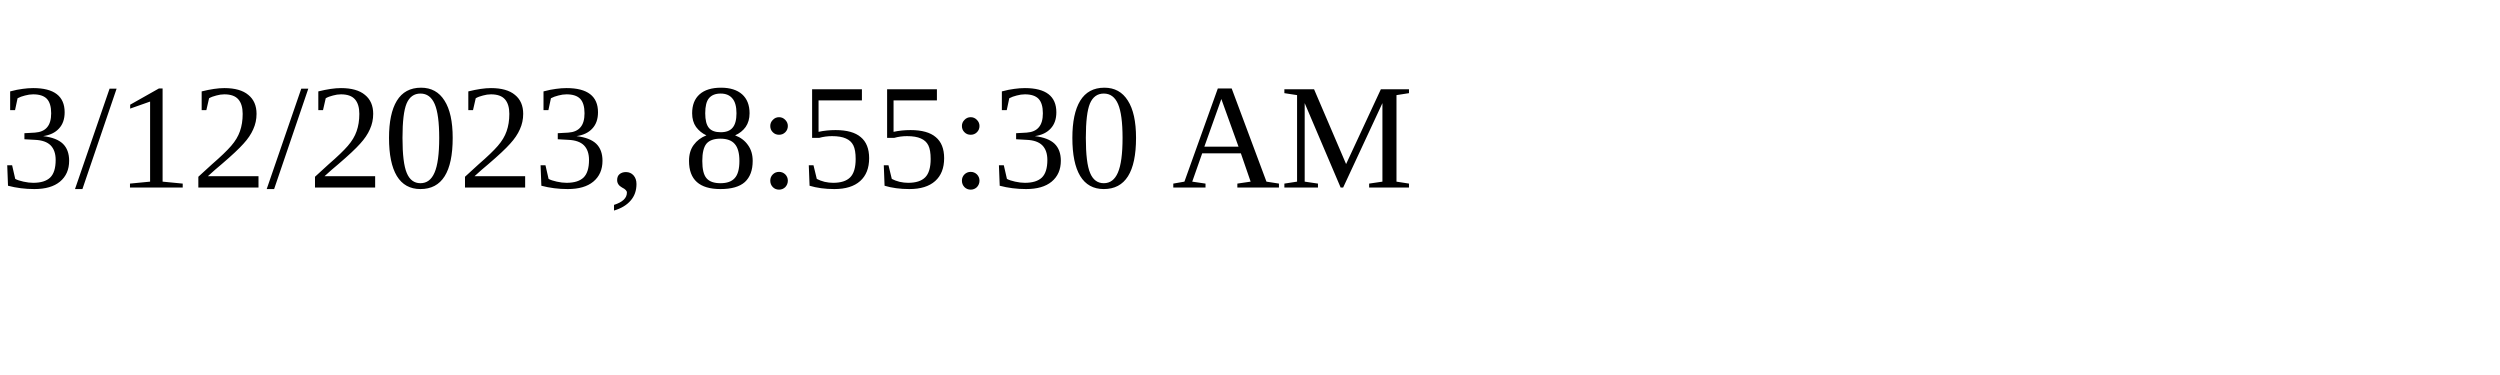
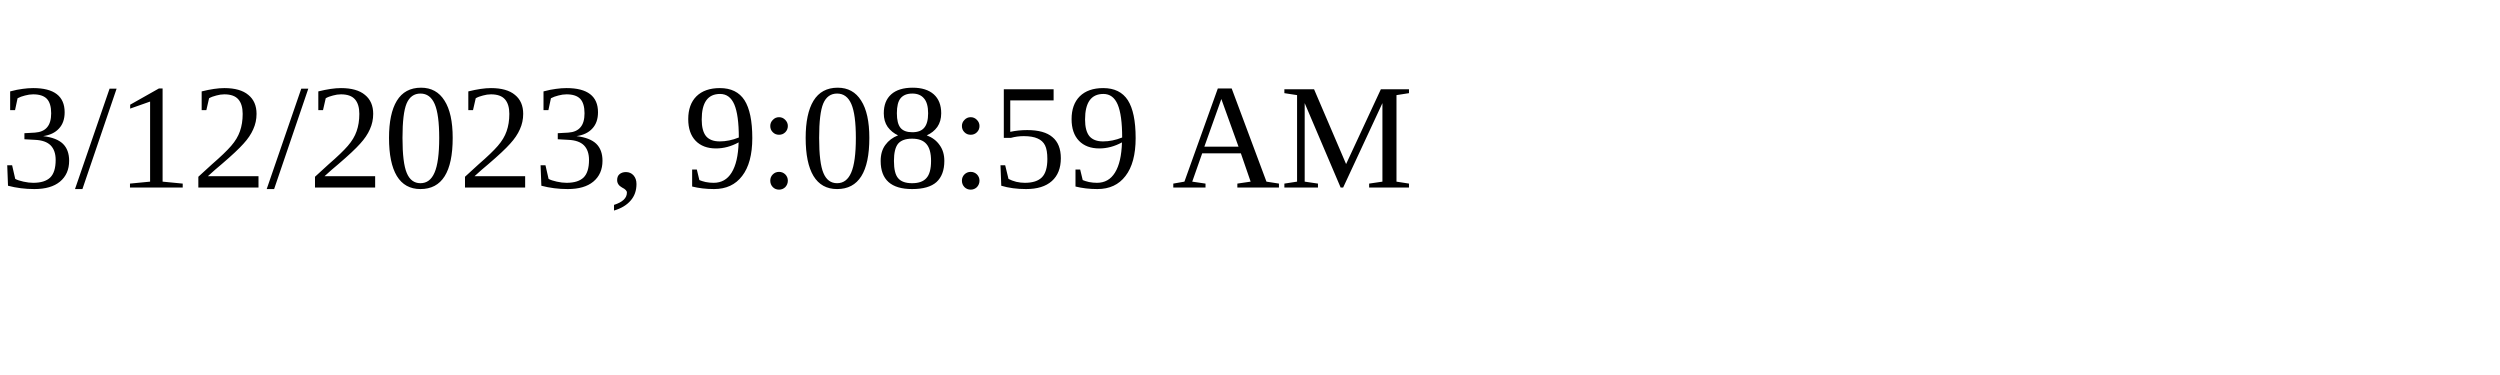
<svg xmlns="http://www.w3.org/2000/svg" height="30" width="200">
-   <text x="0" y="15">3/12/2023, 8:55:30 AM</text>
+   <text x="0" y="15">3/12/2023, 9:08:59 AM</text>
</svg>
